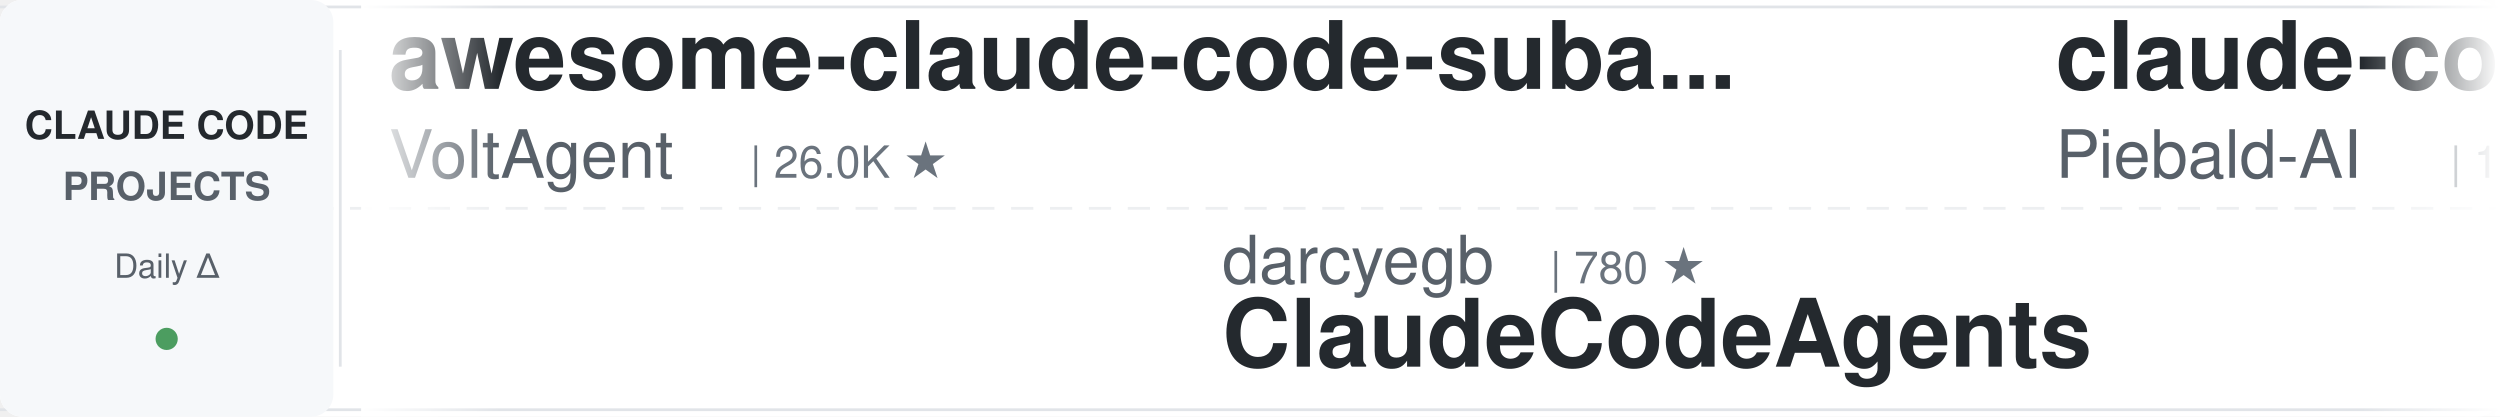
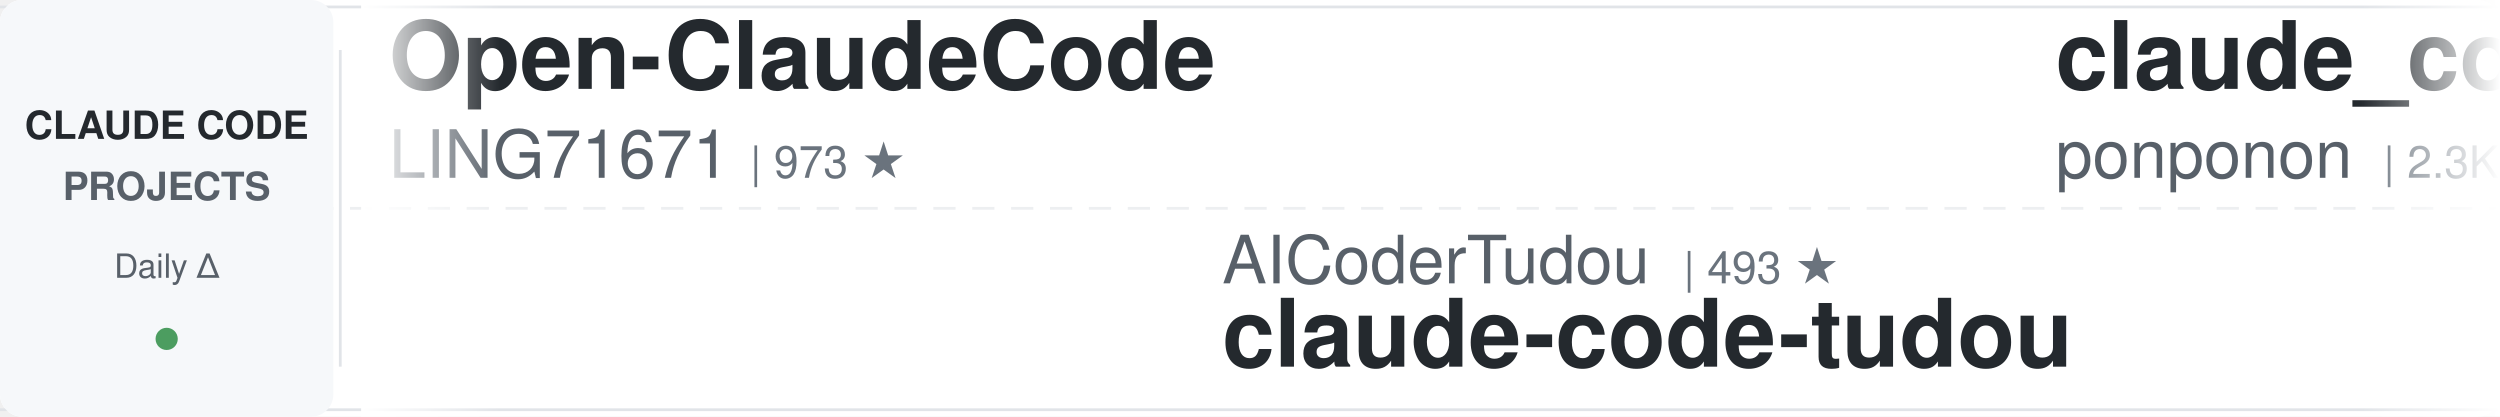
<svg xmlns="http://www.w3.org/2000/svg" width="900" height="150">
  <defs>
    <linearGradient id="leftFade" x1="0%" y1="0%" x2="100%" y2="0%">
      <stop offset="0%" style="stop-color:#ffffff;stop-opacity:1" />
      <stop offset="100%" style="stop-color:#ffffff;stop-opacity:0" />
    </linearGradient>
    <linearGradient id="rightFade" x1="0%" y1="0%" x2="100%" y2="0%">
      <stop offset="0%" style="stop-color:#ffffff;stop-opacity:0" />
      <stop offset="100%" style="stop-color:#ffffff;stop-opacity:1" />
    </linearGradient>
  </defs>
  <rect width="900" height="150" fill="#ffffff" rx="8" />
  <rect x="0" y="2" width="900" height="1" fill="#e1e4e8" />
  <rect x="0" y="147" width="900" height="1" fill="#e1e4e8" />
  <line x1="0" y1="75" x2="900" y2="75" stroke="#e1e4e8" stroke-width="1" stroke-dasharray="8 6" opacity="0.6" />
  <rect x="0" y="0" width="120" height="150" fill="#f6f8fa" rx="8" />
  <text x="60" y="50" font-family="-apple-system, BlinkMacSystemFont, 'Segoe UI', Helvetica, Arial, sans-serif" font-size="14" font-weight="600" fill="#24292e" text-anchor="middle">CLAUDE CODE</text>
  <text x="60" y="72" font-family="-apple-system, BlinkMacSystemFont, 'Segoe UI', Helvetica, Arial, sans-serif" font-size="14" font-weight="600" fill="#586069" text-anchor="middle">PROJECTS</text>
  <text x="60" y="100" font-family="-apple-system, BlinkMacSystemFont, 'Segoe UI', Helvetica, Arial, sans-serif" font-size="12" font-weight="500" fill="#586069" text-anchor="middle">Daily Δ</text>
  <circle cx="60" cy="122" r="4" fill="#22863a" opacity="0.8" />
  <rect x="122" y="18" width="1" height="114" fill="#e1e4e8" />
  <clipPath id="tickerClip">
    <rect x="130" y="0" width="770" height="150" />
  </clipPath>
  <g clip-path="url(#tickerClip)">
    <g id="tickerItems">
      <animateTransform attributeName="transform" attributeType="XML" type="translate" from="0 0" to="-3000 0" dur="54s" repeatCount="indefinite" />
      <g transform="translate(0, 0)">
-         <text x="140" y="32" font-family="-apple-system, BlinkMacSystemFont, 'Segoe UI', Helvetica, Arial, sans-serif" font-size="34" font-weight="600" fill="#24292e">awesome-claude-code-suba...</text>
-         <text x="140" y="64" font-family="-apple-system, BlinkMacSystemFont, 'Segoe UI', Helvetica, Arial, sans-serif" font-size="24" font-weight="400" fill="#586069">VoltAgent</text>
-         <text x="270" y="64" font-family="-apple-system, BlinkMacSystemFont, 'Segoe UI', Helvetica, Arial, sans-serif" font-size="16" font-weight="500" fill="#6a737d">| 26.0K ★</text>
+         <text x="140" y="32" font-family="-apple-system, BlinkMacSystemFont, 'Segoe UI', Helvetica, Arial, sans-serif" font-size="34" font-weight="600" fill="#24292e">Open-ClaudeCode</text>
+         <text x="140" y="64" font-family="-apple-system, BlinkMacSystemFont, 'Segoe UI', Helvetica, Arial, sans-serif" font-size="24" font-weight="400" fill="#586069">LING71671</text>
+         <text x="270" y="64" font-family="-apple-system, BlinkMacSystemFont, 'Segoe UI', Helvetica, Arial, sans-serif" font-size="16" font-weight="500" fill="#6a737d">| 973 ★</text>
      </g>
      <g transform="translate(300, 0)">
-         <text x="140" y="102" font-family="-apple-system, BlinkMacSystemFont, 'Segoe UI', Helvetica, Arial, sans-serif" font-size="24" font-weight="400" fill="#586069">darcyegb</text>
-         <text x="258" y="102" font-family="-apple-system, BlinkMacSystemFont, 'Segoe UI', Helvetica, Arial, sans-serif" font-size="16" font-weight="500" fill="#6a737d">| 780 ★</text>
-         <text x="140" y="132" font-family="-apple-system, BlinkMacSystemFont, 'Segoe UI', Helvetica, Arial, sans-serif" font-size="34" font-weight="600" fill="#24292e">ClaudeCodeAgents</text>
+         <text x="140" y="102" font-family="-apple-system, BlinkMacSystemFont, 'Segoe UI', Helvetica, Arial, sans-serif" font-size="24" font-weight="400" fill="#586069">AICoderTudou</text>
+         <text x="306" y="102" font-family="-apple-system, BlinkMacSystemFont, 'Segoe UI', Helvetica, Arial, sans-serif" font-size="16" font-weight="500" fill="#6a737d">| 493 ★</text>
+         <text x="140" y="132" font-family="-apple-system, BlinkMacSystemFont, 'Segoe UI', Helvetica, Arial, sans-serif" font-size="34" font-weight="600" fill="#24292e">claude-code-tudou</text>
      </g>
      <g transform="translate(600, 0)">
-         <text x="140" y="32" font-family="-apple-system, BlinkMacSystemFont, 'Segoe UI', Helvetica, Arial, sans-serif" font-size="34" font-weight="600" fill="#24292e">claude-code-system-promp...</text>
-         <text x="140" y="64" font-family="-apple-system, BlinkMacSystemFont, 'Segoe UI', Helvetica, Arial, sans-serif" font-size="24" font-weight="400" fill="#586069">Piebald-AI</text>
-         <text x="282" y="64" font-family="-apple-system, BlinkMacSystemFont, 'Segoe UI', Helvetica, Arial, sans-serif" font-size="16" font-weight="500" fill="#6a737d">| 13.0K ★</text>
+         <text x="140" y="32" font-family="-apple-system, BlinkMacSystemFont, 'Segoe UI', Helvetica, Arial, sans-serif" font-size="34" font-weight="600" fill="#24292e">claude_code_src</text>
+         <text x="140" y="64" font-family="-apple-system, BlinkMacSystemFont, 'Segoe UI', Helvetica, Arial, sans-serif" font-size="24" font-weight="400" fill="#586069">ponponon</text>
+         <text x="258" y="64" font-family="-apple-system, BlinkMacSystemFont, 'Segoe UI', Helvetica, Arial, sans-serif" font-size="16" font-weight="500" fill="#6a737d">| 2.3K ★</text>
      </g>
      <g transform="translate(900, 0)">
-         <text x="140" y="102" font-family="-apple-system, BlinkMacSystemFont, 'Segoe UI', Helvetica, Arial, sans-serif" font-size="24" font-weight="400" fill="#586069">Chachamaru127</text>
-         <text x="318" y="102" font-family="-apple-system, BlinkMacSystemFont, 'Segoe UI', Helvetica, Arial, sans-serif" font-size="16" font-weight="500" fill="#6a737d">| 3.2K ★</text>
-         <text x="140" y="132" font-family="-apple-system, BlinkMacSystemFont, 'Segoe UI', Helvetica, Arial, sans-serif" font-size="34" font-weight="600" fill="#24292e">claude-code-harness</text>
+         <text x="140" y="102" font-family="-apple-system, BlinkMacSystemFont, 'Segoe UI', Helvetica, Arial, sans-serif" font-size="24" font-weight="400" fill="#586069">zebbern</text>
+         <text x="246" y="102" font-family="-apple-system, BlinkMacSystemFont, 'Segoe UI', Helvetica, Arial, sans-serif" font-size="16" font-weight="500" fill="#6a737d">| 4.7K ★</text>
+         <text x="140" y="132" font-family="-apple-system, BlinkMacSystemFont, 'Segoe UI', Helvetica, Arial, sans-serif" font-size="34" font-weight="600" fill="#24292e">claude-code-guide</text>
      </g>
      <g transform="translate(1200, 0)">
-         <text x="140" y="32" font-family="-apple-system, BlinkMacSystemFont, 'Segoe UI', Helvetica, Arial, sans-serif" font-size="34" font-weight="600" fill="#24292e">claude-code-infrastructu...</text>
-         <text x="140" y="64" font-family="-apple-system, BlinkMacSystemFont, 'Segoe UI', Helvetica, Arial, sans-serif" font-size="24" font-weight="400" fill="#586069">diet103</text>
-         <text x="246" y="64" font-family="-apple-system, BlinkMacSystemFont, 'Segoe UI', Helvetica, Arial, sans-serif" font-size="16" font-weight="500" fill="#6a737d">| 10.0K ★</text>
+         <text x="140" y="32" font-family="-apple-system, BlinkMacSystemFont, 'Segoe UI', Helvetica, Arial, sans-serif" font-size="34" font-weight="600" fill="#24292e">claude-code-guide</text>
+         <text x="140" y="64" font-family="-apple-system, BlinkMacSystemFont, 'Segoe UI', Helvetica, Arial, sans-serif" font-size="24" font-weight="400" fill="#586069">Cranot</text>
+         <text x="234" y="64" font-family="-apple-system, BlinkMacSystemFont, 'Segoe UI', Helvetica, Arial, sans-serif" font-size="16" font-weight="500" fill="#6a737d">| 2.9K ★</text>
      </g>
      <g transform="translate(1500, 0)">
-         <text x="140" y="102" font-family="-apple-system, BlinkMacSystemFont, 'Segoe UI', Helvetica, Arial, sans-serif" font-size="24" font-weight="400" fill="#586069">disler</text>
-         <text x="234" y="102" font-family="-apple-system, BlinkMacSystemFont, 'Segoe UI', Helvetica, Arial, sans-serif" font-size="16" font-weight="500" fill="#6a737d">| 3.9K ★</text>
-         <text x="140" y="132" font-family="-apple-system, BlinkMacSystemFont, 'Segoe UI', Helvetica, Arial, sans-serif" font-size="34" font-weight="600" fill="#24292e">claude-code-hooks-master...</text>
+         <text x="140" y="102" font-family="-apple-system, BlinkMacSystemFont, 'Segoe UI', Helvetica, Arial, sans-serif" font-size="24" font-weight="400" fill="#586069">shareAI-lab</text>
+         <text x="294" y="102" font-family="-apple-system, BlinkMacSystemFont, 'Segoe UI', Helvetica, Arial, sans-serif" font-size="16" font-weight="500" fill="#6a737d">| 79.1K ★</text>
+         <text x="140" y="132" font-family="-apple-system, BlinkMacSystemFont, 'Segoe UI', Helvetica, Arial, sans-serif" font-size="34" font-weight="600" fill="#24292e">learn-claude-code</text>
      </g>
      <g transform="translate(1800, 0)">
-         <text x="140" y="32" font-family="-apple-system, BlinkMacSystemFont, 'Segoe UI', Helvetica, Arial, sans-serif" font-size="34" font-weight="600" fill="#24292e">claude-code-skills</text>
-         <text x="140" y="64" font-family="-apple-system, BlinkMacSystemFont, 'Segoe UI', Helvetica, Arial, sans-serif" font-size="24" font-weight="400" fill="#586069">daymade</text>
-         <text x="246" y="64" font-family="-apple-system, BlinkMacSystemFont, 'Segoe UI', Helvetica, Arial, sans-serif" font-size="16" font-weight="500" fill="#6a737d">| 1.5K ★</text>
+         <text x="140" y="32" font-family="-apple-system, BlinkMacSystemFont, 'Segoe UI', Helvetica, Arial, sans-serif" font-size="34" font-weight="600" fill="#24292e">claude-code-local</text>
+         <text x="140" y="64" font-family="-apple-system, BlinkMacSystemFont, 'Segoe UI', Helvetica, Arial, sans-serif" font-size="24" font-weight="400" fill="#586069">nicedreamzapp</text>
+         <text x="318" y="64" font-family="-apple-system, BlinkMacSystemFont, 'Segoe UI', Helvetica, Arial, sans-serif" font-size="16" font-weight="500" fill="#6a737d">| 3.4K ★</text>
      </g>
      <g transform="translate(2100, 0)">
-         <text x="140" y="102" font-family="-apple-system, BlinkMacSystemFont, 'Segoe UI', Helvetica, Arial, sans-serif" font-size="24" font-weight="400" fill="#586069">disler</text>
-         <text x="234" y="102" font-family="-apple-system, BlinkMacSystemFont, 'Segoe UI', Helvetica, Arial, sans-serif" font-size="16" font-weight="500" fill="#6a737d">| 1.7K ★</text>
-         <text x="140" y="132" font-family="-apple-system, BlinkMacSystemFont, 'Segoe UI', Helvetica, Arial, sans-serif" font-size="34" font-weight="600" fill="#24292e">pi-vs-claude-code</text>
+         <text x="140" y="102" font-family="-apple-system, BlinkMacSystemFont, 'Segoe UI', Helvetica, Arial, sans-serif" font-size="24" font-weight="400" fill="#586069">Pimzino</text>
+         <text x="246" y="102" font-family="-apple-system, BlinkMacSystemFont, 'Segoe UI', Helvetica, Arial, sans-serif" font-size="16" font-weight="500" fill="#6a737d">| 3.9K ★</text>
+         <text x="140" y="132" font-family="-apple-system, BlinkMacSystemFont, 'Segoe UI', Helvetica, Arial, sans-serif" font-size="34" font-weight="600" fill="#24292e">claude-code-spec-workflo...</text>
      </g>
      <g transform="translate(2400, 0)">
-         <text x="140" y="32" font-family="-apple-system, BlinkMacSystemFont, 'Segoe UI', Helvetica, Arial, sans-serif" font-size="34" font-weight="600" fill="#24292e">claude-code-cli</text>
-         <text x="140" y="64" font-family="-apple-system, BlinkMacSystemFont, 'Segoe UI', Helvetica, Arial, sans-serif" font-size="24" font-weight="400" fill="#586069">huangserva</text>
-         <text x="282" y="64" font-family="-apple-system, BlinkMacSystemFont, 'Segoe UI', Helvetica, Arial, sans-serif" font-size="16" font-weight="500" fill="#6a737d">| 629 ★</text>
+         <text x="140" y="32" font-family="-apple-system, BlinkMacSystemFont, 'Segoe UI', Helvetica, Arial, sans-serif" font-size="34" font-weight="600" fill="#24292e">claude-code-engineering</text>
+         <text x="140" y="64" font-family="-apple-system, BlinkMacSystemFont, 'Segoe UI', Helvetica, Arial, sans-serif" font-size="24" font-weight="400" fill="#586069">huangjia2019</text>
+         <text x="306" y="64" font-family="-apple-system, BlinkMacSystemFont, 'Segoe UI', Helvetica, Arial, sans-serif" font-size="16" font-weight="500" fill="#6a737d">| 1.1K ★</text>
      </g>
      <g transform="translate(2700, 0)">
-         <text x="140" y="102" font-family="-apple-system, BlinkMacSystemFont, 'Segoe UI', Helvetica, Arial, sans-serif" font-size="24" font-weight="400" fill="#586069">FlorianBruniaux</text>
-         <text x="342" y="102" font-family="-apple-system, BlinkMacSystemFont, 'Segoe UI', Helvetica, Arial, sans-serif" font-size="16" font-weight="500" fill="#6a737d">| 6.2K ★</text>
-         <text x="140" y="132" font-family="-apple-system, BlinkMacSystemFont, 'Segoe UI', Helvetica, Arial, sans-serif" font-size="34" font-weight="600" fill="#24292e">claude-code-ultimate-gui...</text>
+         <text x="140" y="102" font-family="-apple-system, BlinkMacSystemFont, 'Segoe UI', Helvetica, Arial, sans-serif" font-size="24" font-weight="400" fill="#586069">daymade</text>
+         <text x="246" y="102" font-family="-apple-system, BlinkMacSystemFont, 'Segoe UI', Helvetica, Arial, sans-serif" font-size="16" font-weight="500" fill="#6a737d">| 1.5K ★</text>
+         <text x="140" y="132" font-family="-apple-system, BlinkMacSystemFont, 'Segoe UI', Helvetica, Arial, sans-serif" font-size="34" font-weight="600" fill="#24292e">claude-code-skills</text>
      </g>
      <g transform="translate(3000, 0)">
-         <text x="140" y="32" font-family="-apple-system, BlinkMacSystemFont, 'Segoe UI', Helvetica, Arial, sans-serif" font-size="34" font-weight="600" fill="#24292e">awesome-claude-code-suba...</text>
-         <text x="140" y="64" font-family="-apple-system, BlinkMacSystemFont, 'Segoe UI', Helvetica, Arial, sans-serif" font-size="24" font-weight="400" fill="#586069">VoltAgent</text>
-         <text x="270" y="64" font-family="-apple-system, BlinkMacSystemFont, 'Segoe UI', Helvetica, Arial, sans-serif" font-size="16" font-weight="500" fill="#6a737d">| 26.0K ★</text>
+         <text x="140" y="32" font-family="-apple-system, BlinkMacSystemFont, 'Segoe UI', Helvetica, Arial, sans-serif" font-size="34" font-weight="600" fill="#24292e">Open-ClaudeCode</text>
+         <text x="140" y="64" font-family="-apple-system, BlinkMacSystemFont, 'Segoe UI', Helvetica, Arial, sans-serif" font-size="24" font-weight="400" fill="#586069">LING71671</text>
+         <text x="270" y="64" font-family="-apple-system, BlinkMacSystemFont, 'Segoe UI', Helvetica, Arial, sans-serif" font-size="16" font-weight="500" fill="#6a737d">| 973 ★</text>
      </g>
      <g transform="translate(3300, 0)">
-         <text x="140" y="102" font-family="-apple-system, BlinkMacSystemFont, 'Segoe UI', Helvetica, Arial, sans-serif" font-size="24" font-weight="400" fill="#586069">darcyegb</text>
-         <text x="258" y="102" font-family="-apple-system, BlinkMacSystemFont, 'Segoe UI', Helvetica, Arial, sans-serif" font-size="16" font-weight="500" fill="#6a737d">| 780 ★</text>
-         <text x="140" y="132" font-family="-apple-system, BlinkMacSystemFont, 'Segoe UI', Helvetica, Arial, sans-serif" font-size="34" font-weight="600" fill="#24292e">ClaudeCodeAgents</text>
+         <text x="140" y="102" font-family="-apple-system, BlinkMacSystemFont, 'Segoe UI', Helvetica, Arial, sans-serif" font-size="24" font-weight="400" fill="#586069">AICoderTudou</text>
+         <text x="306" y="102" font-family="-apple-system, BlinkMacSystemFont, 'Segoe UI', Helvetica, Arial, sans-serif" font-size="16" font-weight="500" fill="#6a737d">| 493 ★</text>
+         <text x="140" y="132" font-family="-apple-system, BlinkMacSystemFont, 'Segoe UI', Helvetica, Arial, sans-serif" font-size="34" font-weight="600" fill="#24292e">claude-code-tudou</text>
      </g>
      <g transform="translate(3600, 0)">
-         <text x="140" y="32" font-family="-apple-system, BlinkMacSystemFont, 'Segoe UI', Helvetica, Arial, sans-serif" font-size="34" font-weight="600" fill="#24292e">claude-code-system-promp...</text>
-         <text x="140" y="64" font-family="-apple-system, BlinkMacSystemFont, 'Segoe UI', Helvetica, Arial, sans-serif" font-size="24" font-weight="400" fill="#586069">Piebald-AI</text>
-         <text x="282" y="64" font-family="-apple-system, BlinkMacSystemFont, 'Segoe UI', Helvetica, Arial, sans-serif" font-size="16" font-weight="500" fill="#6a737d">| 13.0K ★</text>
+         <text x="140" y="32" font-family="-apple-system, BlinkMacSystemFont, 'Segoe UI', Helvetica, Arial, sans-serif" font-size="34" font-weight="600" fill="#24292e">claude_code_src</text>
+         <text x="140" y="64" font-family="-apple-system, BlinkMacSystemFont, 'Segoe UI', Helvetica, Arial, sans-serif" font-size="24" font-weight="400" fill="#586069">ponponon</text>
+         <text x="258" y="64" font-family="-apple-system, BlinkMacSystemFont, 'Segoe UI', Helvetica, Arial, sans-serif" font-size="16" font-weight="500" fill="#6a737d">| 2.3K ★</text>
      </g>
      <g transform="translate(3900, 0)">
-         <text x="140" y="102" font-family="-apple-system, BlinkMacSystemFont, 'Segoe UI', Helvetica, Arial, sans-serif" font-size="24" font-weight="400" fill="#586069">Chachamaru127</text>
-         <text x="318" y="102" font-family="-apple-system, BlinkMacSystemFont, 'Segoe UI', Helvetica, Arial, sans-serif" font-size="16" font-weight="500" fill="#6a737d">| 3.2K ★</text>
-         <text x="140" y="132" font-family="-apple-system, BlinkMacSystemFont, 'Segoe UI', Helvetica, Arial, sans-serif" font-size="34" font-weight="600" fill="#24292e">claude-code-harness</text>
+         <text x="140" y="102" font-family="-apple-system, BlinkMacSystemFont, 'Segoe UI', Helvetica, Arial, sans-serif" font-size="24" font-weight="400" fill="#586069">zebbern</text>
+         <text x="246" y="102" font-family="-apple-system, BlinkMacSystemFont, 'Segoe UI', Helvetica, Arial, sans-serif" font-size="16" font-weight="500" fill="#6a737d">| 4.7K ★</text>
+         <text x="140" y="132" font-family="-apple-system, BlinkMacSystemFont, 'Segoe UI', Helvetica, Arial, sans-serif" font-size="34" font-weight="600" fill="#24292e">claude-code-guide</text>
      </g>
    </g>
  </g>
  <rect x="130" y="0" width="50" height="150" fill="url(#leftFade)" />
  <rect x="850" y="0" width="50" height="150" fill="url(#rightFade)" />
</svg>
